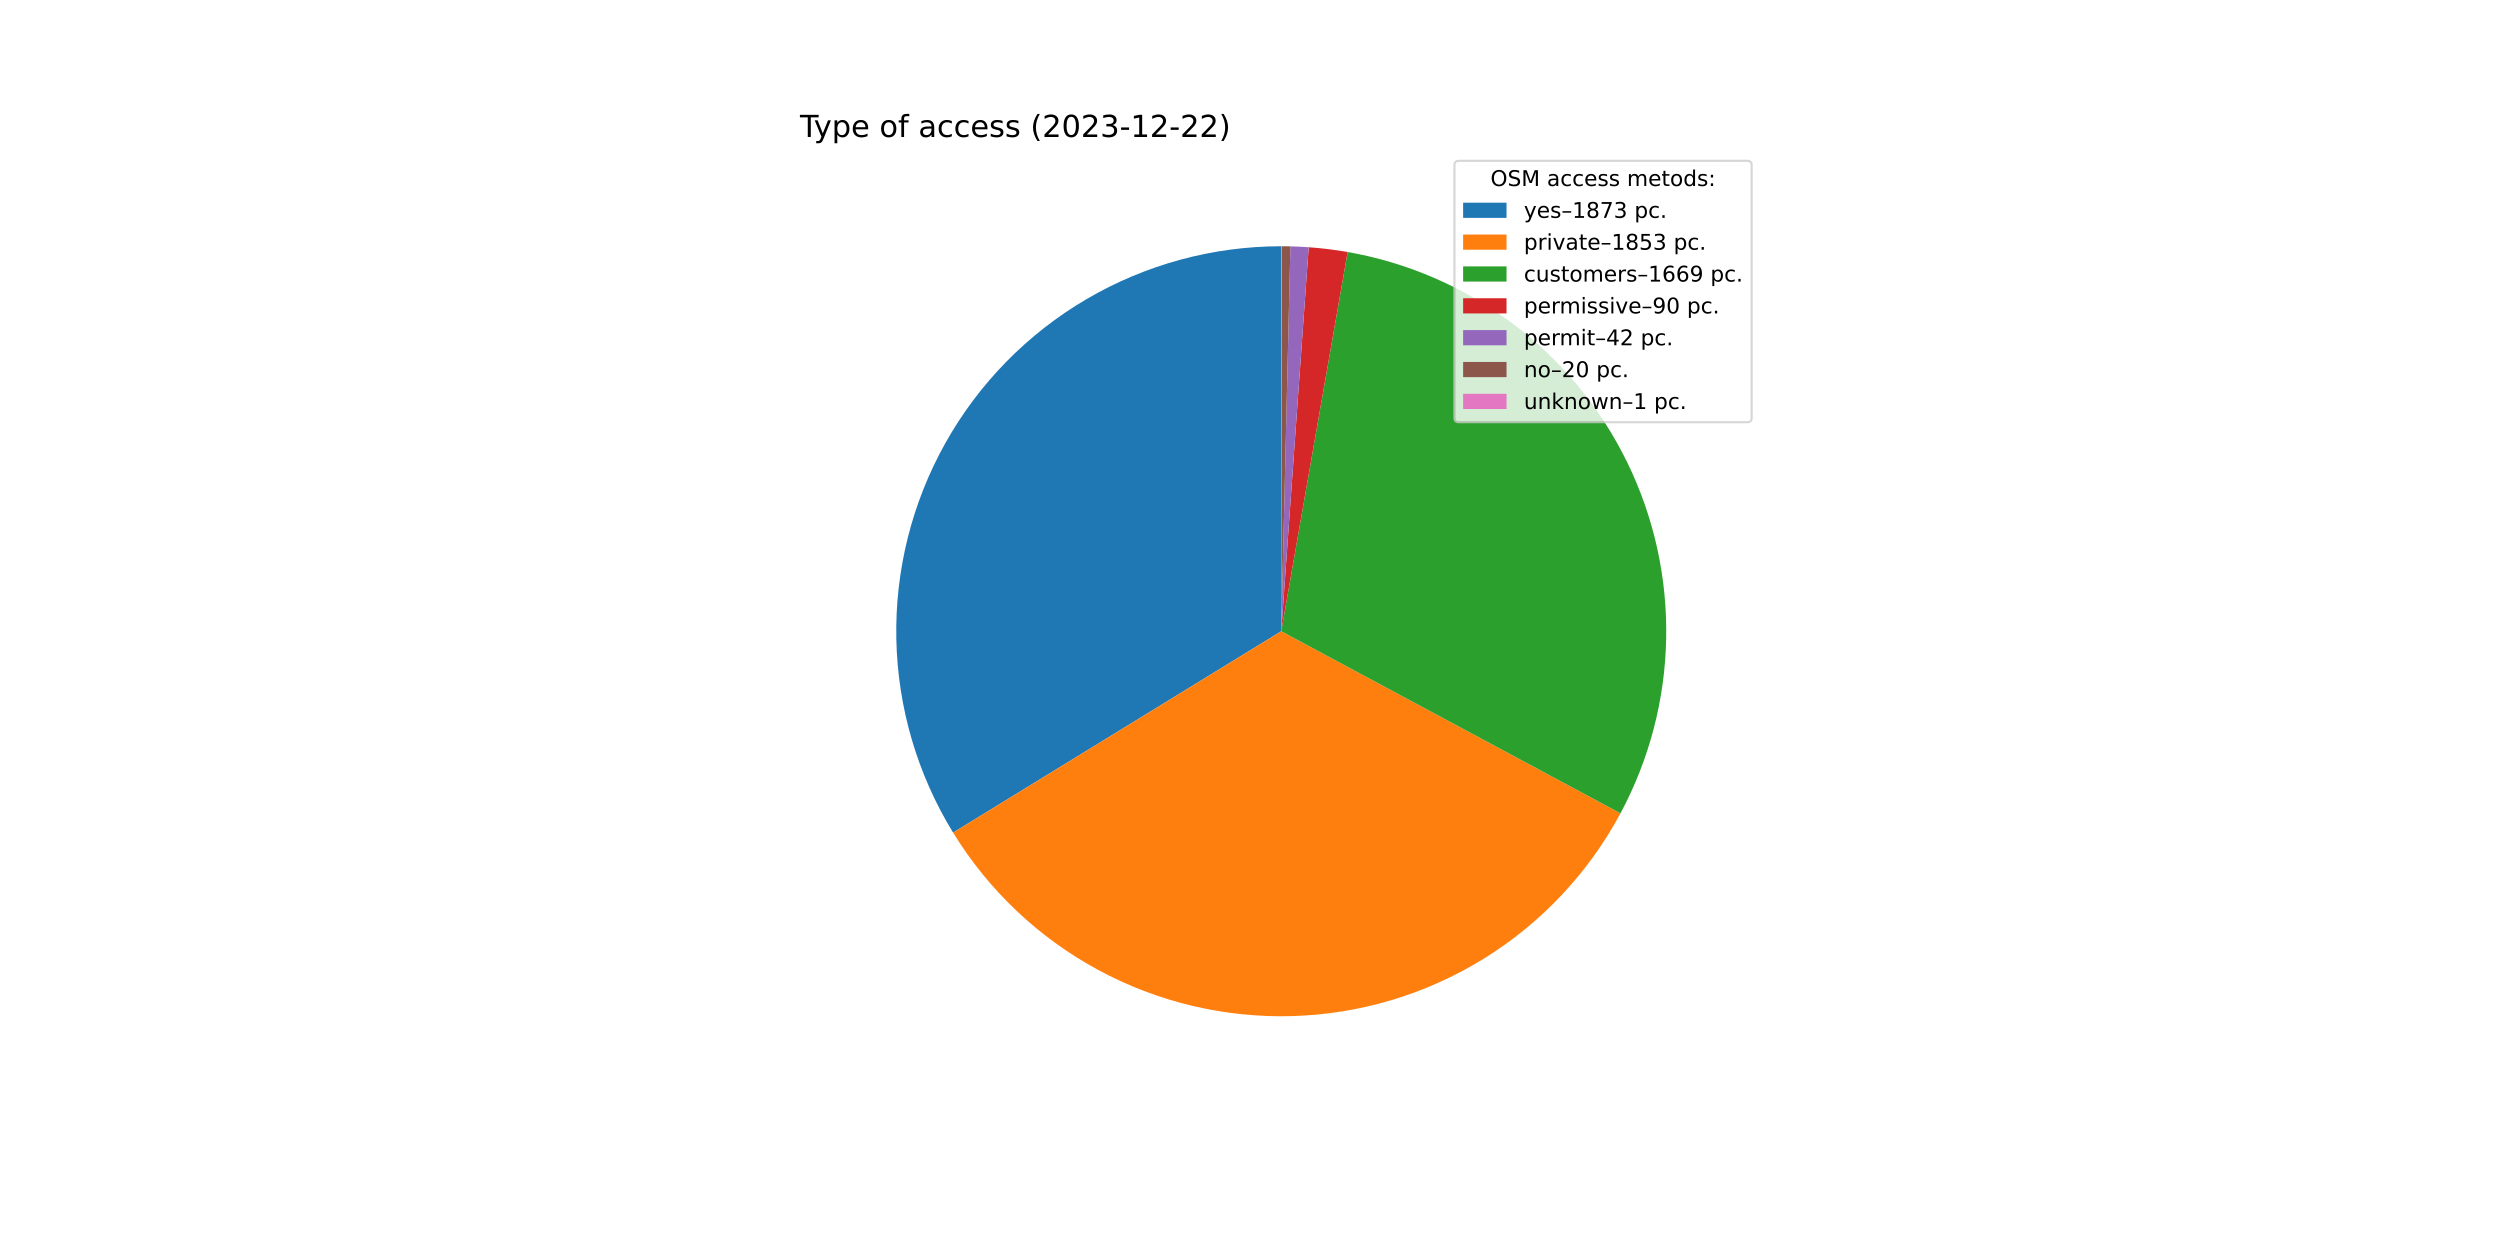
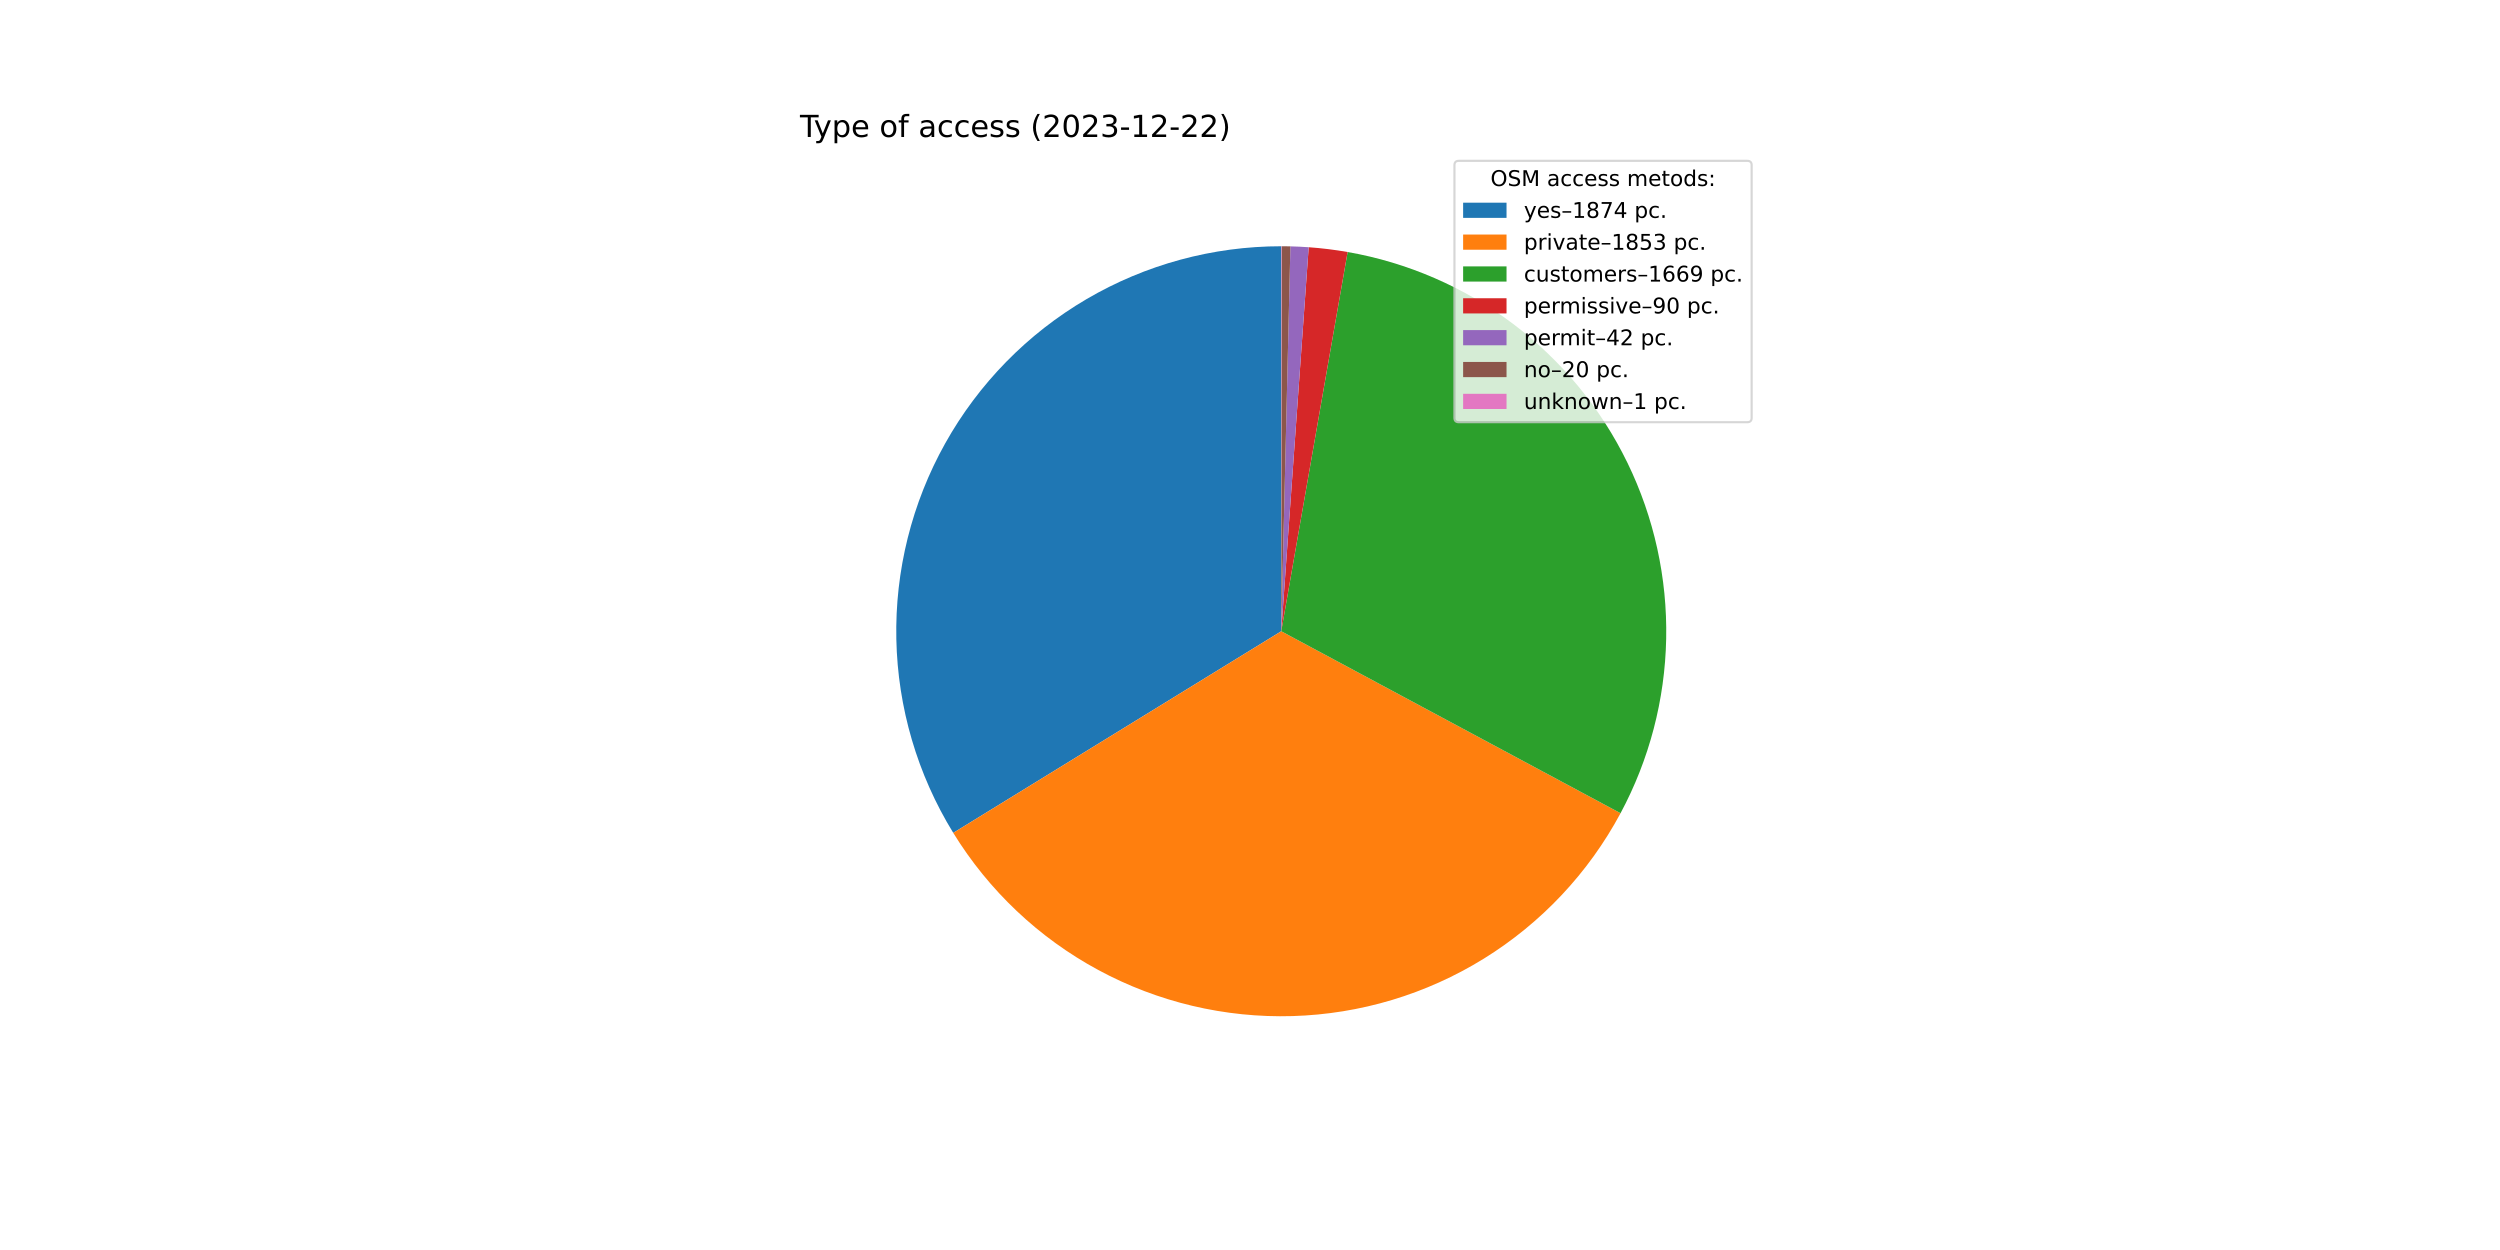
<svg xmlns="http://www.w3.org/2000/svg" xmlns:xlink="http://www.w3.org/1999/xlink" width="1152pt" height="576pt" viewBox="0 0 1152 576" version="1.1">
  <defs>
    <style type="text/css">*{stroke-linejoin: round; stroke-linecap: butt}</style>
  </defs>
  <g id="figure_1">
    <g id="patch_1">
      <path d="M 0 576  L 1152 576  L 1152 0  L 0 0  z " style="fill: #ffffff" />
    </g>
    <g id="axes_1">
      <g id="patch_2">
-         <path d="M 590.4 113.472  C 558.858 113.472 527.879 121.884 500.669 137.838  C 473.458 153.792 450.989 176.718 435.585 204.243  C 420.182 231.768 412.394 262.91 413.028 294.446  C 413.662 325.982 422.695 356.786 439.193 383.67  L 590.4 290.88  L 590.4 113.472  z " style="fill: #1f77b4" />
+         <path d="M 590.4 113.472  C 558.846 113.472 527.857 121.89 500.64 137.855  C 473.423 153.819 450.952 176.76 435.553 204.301  C 420.154 231.842 412.378 262.999 413.03 294.546  C 413.682 326.093 422.739 356.902 439.262 383.783  L 590.4 290.88  L 590.4 113.472  z " style="fill: #1f77b4" />
      </g>
      <g id="patch_3">
-         <path d="M 439.193 383.67  C 455.512 410.263 478.562 432.087 506.007 446.93  C 533.453 461.772 564.334 469.115 595.523 468.214  C 626.711 467.313 657.117 458.2 683.66 441.798  C 710.203 425.396 731.955 402.278 746.712 374.786  L 590.4 290.88  L 439.193 383.67  z " style="fill: #ff7f0e" />
+         <path d="M 439.262 383.783  C 455.599 410.36 478.66 432.163 506.11 446.985  C 533.56 461.807 564.44 469.129 595.622 468.211  C 626.805 467.293 657.2 458.166 683.73 441.754  C 710.261 425.343 731.999 402.22 746.743 374.728  L 590.4 290.88  L 439.262 383.783  z " style="fill: #ff7f0e" />
      </g>
      <g id="patch_4">
-         <path d="M 746.712 374.786  C 759.989 350.051 767.208 322.514 767.772 294.446  C 768.336 266.378 762.23 238.573 749.958 213.324  C 737.685 188.075 719.593 166.096 697.173 149.2  C 674.753 132.304 648.64 120.969 620.987 116.129  L 590.4 290.88  L 746.712 374.786  z " style="fill: #2ca02c" />
+         <path d="M 746.743 374.728  C 760.009 349.993 767.217 322.458 767.773 294.395  C 768.329 266.332 762.218 238.534 749.942 213.292  C 737.667 188.05 719.574 166.078 697.157 149.188  C 674.739 132.298 648.63 120.966 620.981 116.128  L 590.4 290.88  L 746.743 374.728  z " style="fill: #2ca02c" />
      </g>
      <g id="patch_5">
-         <path d="M 620.987 116.129  C 618.018 115.609 615.036 115.165 612.045 114.797  C 609.054 114.43 606.053 114.138 603.047 113.923  L 590.4 290.88  L 620.987 116.129  z " style="fill: #d62728" />
+         <path d="M 620.981 116.128  C 618.013 115.608 615.032 115.164 612.041 114.797  C 609.05 114.429 606.05 114.138 603.045 113.923  L 590.4 290.88  L 620.981 116.128  z " style="fill: #d62728" />
      </g>
      <g id="patch_6">
-         <path d="M 603.047 113.923  C 601.644 113.823 600.24 113.74 598.835 113.673  C 597.43 113.606 596.025 113.556 594.619 113.522  L 590.4 290.88  L 603.047 113.923  z " style="fill: #9467bd" />
+         <path d="M 603.045 113.923  C 601.642 113.823 600.238 113.739 598.834 113.673  C 597.429 113.606 596.024 113.556 594.618 113.522  L 590.4 290.88  L 603.045 113.923  z " style="fill: #9467bd" />
      </g>
      <g id="patch_7">
-         <path d="M 594.619 113.522  C 593.949 113.506 593.28 113.494 592.61 113.486  C 591.94 113.477 591.271 113.473 590.601 113.472  L 590.4 290.88  L 594.619 113.522  z " style="fill: #8c564b" />
+         <path d="M 594.618 113.522  C 593.949 113.506 593.279 113.494 592.61 113.486  C 591.94 113.477 591.27 113.473 590.601 113.472  L 590.4 290.88  L 594.618 113.522  z " style="fill: #8c564b" />
      </g>
      <g id="patch_8">
        <path d="M 590.601 113.472  C 590.567 113.472 590.534 113.472 590.5 113.472  C 590.467 113.472 590.433 113.472 590.4 113.472  L 590.4 290.88  L 590.601 113.472  z " style="fill: #e377c2" />
      </g>
      <g id="matplotlib.axis_1" />
      <g id="matplotlib.axis_2" />
      <g id="text_1">
        <g transform="translate(368.64 63.12)scale(0.14 -0.14)">
          <defs>
            <path id="DejaVuSans-54" d="M -19 4666  L 3928 4666  L 3928 4134  L 2272 4134  L 2272 0  L 1638 0  L 1638 4134  L -19 4134  L -19 4666  z " transform="scale(0.015625)" />
            <path id="DejaVuSans-79" d="M 2059 -325  Q 1816 -950 1584 -1140  Q 1353 -1331 966 -1331  L 506 -1331  L 506 -850  L 844 -850  Q 1081 -850 1212 -737  Q 1344 -625 1503 -206  L 1606 56  L 191 3500  L 800 3500  L 1894 763  L 2988 3500  L 3597 3500  L 2059 -325  z " transform="scale(0.015625)" />
            <path id="DejaVuSans-70" d="M 1159 525  L 1159 -1331  L 581 -1331  L 581 3500  L 1159 3500  L 1159 2969  Q 1341 3281 1617 3432  Q 1894 3584 2278 3584  Q 2916 3584 3314 3078  Q 3713 2572 3713 1747  Q 3713 922 3314 415  Q 2916 -91 2278 -91  Q 1894 -91 1617 61  Q 1341 213 1159 525  z M 3116 1747  Q 3116 2381 2855 2742  Q 2594 3103 2138 3103  Q 1681 3103 1420 2742  Q 1159 2381 1159 1747  Q 1159 1113 1420 752  Q 1681 391 2138 391  Q 2594 391 2855 752  Q 3116 1113 3116 1747  z " transform="scale(0.015625)" />
            <path id="DejaVuSans-65" d="M 3597 1894  L 3597 1613  L 953 1613  Q 991 1019 1311 708  Q 1631 397 2203 397  Q 2534 397 2845 478  Q 3156 559 3463 722  L 3463 178  Q 3153 47 2828 -22  Q 2503 -91 2169 -91  Q 1331 -91 842 396  Q 353 884 353 1716  Q 353 2575 817 3079  Q 1281 3584 2069 3584  Q 2775 3584 3186 3129  Q 3597 2675 3597 1894  z M 3022 2063  Q 3016 2534 2758 2815  Q 2500 3097 2075 3097  Q 1594 3097 1305 2825  Q 1016 2553 972 2059  L 3022 2063  z " transform="scale(0.015625)" />
            <path id="DejaVuSans-20" transform="scale(0.015625)" />
            <path id="DejaVuSans-6f" d="M 1959 3097  Q 1497 3097 1228 2736  Q 959 2375 959 1747  Q 959 1119 1226 758  Q 1494 397 1959 397  Q 2419 397 2687 759  Q 2956 1122 2956 1747  Q 2956 2369 2687 2733  Q 2419 3097 1959 3097  z M 1959 3584  Q 2709 3584 3137 3096  Q 3566 2609 3566 1747  Q 3566 888 3137 398  Q 2709 -91 1959 -91  Q 1206 -91 779 398  Q 353 888 353 1747  Q 353 2609 779 3096  Q 1206 3584 1959 3584  z " transform="scale(0.015625)" />
            <path id="DejaVuSans-66" d="M 2375 4863  L 2375 4384  L 1825 4384  Q 1516 4384 1395 4259  Q 1275 4134 1275 3809  L 1275 3500  L 2222 3500  L 2222 3053  L 1275 3053  L 1275 0  L 697 0  L 697 3053  L 147 3053  L 147 3500  L 697 3500  L 697 3744  Q 697 4328 969 4595  Q 1241 4863 1831 4863  L 2375 4863  z " transform="scale(0.015625)" />
            <path id="DejaVuSans-61" d="M 2194 1759  Q 1497 1759 1228 1600  Q 959 1441 959 1056  Q 959 750 1161 570  Q 1363 391 1709 391  Q 2188 391 2477 730  Q 2766 1069 2766 1631  L 2766 1759  L 2194 1759  z M 3341 1997  L 3341 0  L 2766 0  L 2766 531  Q 2569 213 2275 61  Q 1981 -91 1556 -91  Q 1019 -91 701 211  Q 384 513 384 1019  Q 384 1609 779 1909  Q 1175 2209 1959 2209  L 2766 2209  L 2766 2266  Q 2766 2663 2505 2880  Q 2244 3097 1772 3097  Q 1472 3097 1187 3025  Q 903 2953 641 2809  L 641 3341  Q 956 3463 1253 3523  Q 1550 3584 1831 3584  Q 2591 3584 2966 3190  Q 3341 2797 3341 1997  z " transform="scale(0.015625)" />
            <path id="DejaVuSans-63" d="M 3122 3366  L 3122 2828  Q 2878 2963 2633 3030  Q 2388 3097 2138 3097  Q 1578 3097 1268 2742  Q 959 2388 959 1747  Q 959 1106 1268 751  Q 1578 397 2138 397  Q 2388 397 2633 464  Q 2878 531 3122 666  L 3122 134  Q 2881 22 2623 -34  Q 2366 -91 2075 -91  Q 1284 -91 818 406  Q 353 903 353 1747  Q 353 2603 823 3093  Q 1294 3584 2113 3584  Q 2378 3584 2631 3529  Q 2884 3475 3122 3366  z " transform="scale(0.015625)" />
            <path id="DejaVuSans-73" d="M 2834 3397  L 2834 2853  Q 2591 2978 2328 3040  Q 2066 3103 1784 3103  Q 1356 3103 1142 2972  Q 928 2841 928 2578  Q 928 2378 1081 2264  Q 1234 2150 1697 2047  L 1894 2003  Q 2506 1872 2764 1633  Q 3022 1394 3022 966  Q 3022 478 2636 193  Q 2250 -91 1575 -91  Q 1294 -91 989 -36  Q 684 19 347 128  L 347 722  Q 666 556 975 473  Q 1284 391 1588 391  Q 1994 391 2212 530  Q 2431 669 2431 922  Q 2431 1156 2273 1281  Q 2116 1406 1581 1522  L 1381 1569  Q 847 1681 609 1914  Q 372 2147 372 2553  Q 372 3047 722 3315  Q 1072 3584 1716 3584  Q 2034 3584 2315 3537  Q 2597 3491 2834 3397  z " transform="scale(0.015625)" />
            <path id="DejaVuSans-28" d="M 1984 4856  Q 1566 4138 1362 3434  Q 1159 2731 1159 2009  Q 1159 1288 1364 580  Q 1569 -128 1984 -844  L 1484 -844  Q 1016 -109 783 600  Q 550 1309 550 2009  Q 550 2706 781 3412  Q 1013 4119 1484 4856  L 1984 4856  z " transform="scale(0.015625)" />
            <path id="DejaVuSans-32" d="M 1228 531  L 3431 531  L 3431 0  L 469 0  L 469 531  Q 828 903 1448 1529  Q 2069 2156 2228 2338  Q 2531 2678 2651 2914  Q 2772 3150 2772 3378  Q 2772 3750 2511 3984  Q 2250 4219 1831 4219  Q 1534 4219 1204 4116  Q 875 4013 500 3803  L 500 4441  Q 881 4594 1212 4672  Q 1544 4750 1819 4750  Q 2544 4750 2975 4387  Q 3406 4025 3406 3419  Q 3406 3131 3298 2873  Q 3191 2616 2906 2266  Q 2828 2175 2409 1742  Q 1991 1309 1228 531  z " transform="scale(0.015625)" />
            <path id="DejaVuSans-30" d="M 2034 4250  Q 1547 4250 1301 3770  Q 1056 3291 1056 2328  Q 1056 1369 1301 889  Q 1547 409 2034 409  Q 2525 409 2770 889  Q 3016 1369 3016 2328  Q 3016 3291 2770 3770  Q 2525 4250 2034 4250  z M 2034 4750  Q 2819 4750 3233 4129  Q 3647 3509 3647 2328  Q 3647 1150 3233 529  Q 2819 -91 2034 -91  Q 1250 -91 836 529  Q 422 1150 422 2328  Q 422 3509 836 4129  Q 1250 4750 2034 4750  z " transform="scale(0.015625)" />
            <path id="DejaVuSans-33" d="M 2597 2516  Q 3050 2419 3304 2112  Q 3559 1806 3559 1356  Q 3559 666 3084 287  Q 2609 -91 1734 -91  Q 1441 -91 1130 -33  Q 819 25 488 141  L 488 750  Q 750 597 1062 519  Q 1375 441 1716 441  Q 2309 441 2620 675  Q 2931 909 2931 1356  Q 2931 1769 2642 2001  Q 2353 2234 1838 2234  L 1294 2234  L 1294 2753  L 1863 2753  Q 2328 2753 2575 2939  Q 2822 3125 2822 3475  Q 2822 3834 2567 4026  Q 2313 4219 1838 4219  Q 1578 4219 1281 4162  Q 984 4106 628 3988  L 628 4550  Q 988 4650 1302 4700  Q 1616 4750 1894 4750  Q 2613 4750 3031 4423  Q 3450 4097 3450 3541  Q 3450 3153 3228 2886  Q 3006 2619 2597 2516  z " transform="scale(0.015625)" />
            <path id="DejaVuSans-2d" d="M 313 2009  L 1997 2009  L 1997 1497  L 313 1497  L 313 2009  z " transform="scale(0.015625)" />
            <path id="DejaVuSans-31" d="M 794 531  L 1825 531  L 1825 4091  L 703 3866  L 703 4441  L 1819 4666  L 2450 4666  L 2450 531  L 3481 531  L 3481 0  L 794 0  L 794 531  z " transform="scale(0.015625)" />
            <path id="DejaVuSans-29" d="M 513 4856  L 1013 4856  Q 1481 4119 1714 3412  Q 1947 2706 1947 2009  Q 1947 1309 1714 600  Q 1481 -109 1013 -844  L 513 -844  Q 928 -128 1133 580  Q 1338 1288 1338 2009  Q 1338 2731 1133 3434  Q 928 4138 513 4856  z " transform="scale(0.015625)" />
          </defs>
          <use xlink:href="#DejaVuSans-54" />
          <use xlink:href="#DejaVuSans-79" x="45.459" />
          <use xlink:href="#DejaVuSans-70" x="104.639" />
          <use xlink:href="#DejaVuSans-65" x="168.115" />
          <use xlink:href="#DejaVuSans-20" x="229.639" />
          <use xlink:href="#DejaVuSans-6f" x="261.426" />
          <use xlink:href="#DejaVuSans-66" x="322.607" />
          <use xlink:href="#DejaVuSans-20" x="357.812" />
          <use xlink:href="#DejaVuSans-61" x="389.6" />
          <use xlink:href="#DejaVuSans-63" x="450.879" />
          <use xlink:href="#DejaVuSans-63" x="505.859" />
          <use xlink:href="#DejaVuSans-65" x="560.84" />
          <use xlink:href="#DejaVuSans-73" x="622.363" />
          <use xlink:href="#DejaVuSans-73" x="674.463" />
          <use xlink:href="#DejaVuSans-20" x="726.562" />
          <use xlink:href="#DejaVuSans-28" x="758.35" />
          <use xlink:href="#DejaVuSans-32" x="797.363" />
          <use xlink:href="#DejaVuSans-30" x="860.986" />
          <use xlink:href="#DejaVuSans-32" x="924.609" />
          <use xlink:href="#DejaVuSans-33" x="988.232" />
          <use xlink:href="#DejaVuSans-2d" x="1051.855" />
          <use xlink:href="#DejaVuSans-31" x="1087.939" />
          <use xlink:href="#DejaVuSans-32" x="1151.562" />
          <use xlink:href="#DejaVuSans-2d" x="1215.186" />
          <use xlink:href="#DejaVuSans-32" x="1251.27" />
          <use xlink:href="#DejaVuSans-32" x="1314.893" />
          <use xlink:href="#DejaVuSans-29" x="1378.516" />
        </g>
      </g>
      <g id="legend_1">
        <g id="patch_9">
          <path d="M 672.208 194.545  L 805.16 194.545  Q 807.16 194.545 807.16 192.545  L 807.16 76.12  Q 807.16 74.12 805.16 74.12  L 672.208 74.12  Q 670.208 74.12 670.208 76.12  L 670.208 192.545  Q 670.208 194.545 672.208 194.545  z " style="fill: #ffffff; opacity: 0.8; stroke: #cccccc; stroke-linejoin: miter" />
        </g>
        <g id="text_2">
          <g transform="translate(686.8038 85.71844)scale(0.1 -0.1)">
            <defs>
              <path id="DejaVuSans-4f" d="M 2522 4238  Q 1834 4238 1429 3725  Q 1025 3213 1025 2328  Q 1025 1447 1429 934  Q 1834 422 2522 422  Q 3209 422 3611 934  Q 4013 1447 4013 2328  Q 4013 3213 3611 3725  Q 3209 4238 2522 4238  z M 2522 4750  Q 3503 4750 4090 4092  Q 4678 3434 4678 2328  Q 4678 1225 4090 567  Q 3503 -91 2522 -91  Q 1538 -91 948 565  Q 359 1222 359 2328  Q 359 3434 948 4092  Q 1538 4750 2522 4750  z " transform="scale(0.015625)" />
              <path id="DejaVuSans-53" d="M 3425 4513  L 3425 3897  Q 3066 4069 2747 4153  Q 2428 4238 2131 4238  Q 1616 4238 1336 4038  Q 1056 3838 1056 3469  Q 1056 3159 1242 3001  Q 1428 2844 1947 2747  L 2328 2669  Q 3034 2534 3370 2195  Q 3706 1856 3706 1288  Q 3706 609 3251 259  Q 2797 -91 1919 -91  Q 1588 -91 1214 -16  Q 841 59 441 206  L 441 856  Q 825 641 1194 531  Q 1563 422 1919 422  Q 2459 422 2753 634  Q 3047 847 3047 1241  Q 3047 1584 2836 1778  Q 2625 1972 2144 2069  L 1759 2144  Q 1053 2284 737 2584  Q 422 2884 422 3419  Q 422 4038 858 4394  Q 1294 4750 2059 4750  Q 2388 4750 2728 4690  Q 3069 4631 3425 4513  z " transform="scale(0.015625)" />
              <path id="DejaVuSans-4d" d="M 628 4666  L 1569 4666  L 2759 1491  L 3956 4666  L 4897 4666  L 4897 0  L 4281 0  L 4281 4097  L 3078 897  L 2444 897  L 1241 4097  L 1241 0  L 628 0  L 628 4666  z " transform="scale(0.015625)" />
              <path id="DejaVuSans-6d" d="M 3328 2828  Q 3544 3216 3844 3400  Q 4144 3584 4550 3584  Q 5097 3584 5394 3201  Q 5691 2819 5691 2113  L 5691 0  L 5113 0  L 5113 2094  Q 5113 2597 4934 2840  Q 4756 3084 4391 3084  Q 3944 3084 3684 2787  Q 3425 2491 3425 1978  L 3425 0  L 2847 0  L 2847 2094  Q 2847 2600 2669 2842  Q 2491 3084 2119 3084  Q 1678 3084 1418 2786  Q 1159 2488 1159 1978  L 1159 0  L 581 0  L 581 3500  L 1159 3500  L 1159 2956  Q 1356 3278 1631 3431  Q 1906 3584 2284 3584  Q 2666 3584 2933 3390  Q 3200 3197 3328 2828  z " transform="scale(0.015625)" />
              <path id="DejaVuSans-74" d="M 1172 4494  L 1172 3500  L 2356 3500  L 2356 3053  L 1172 3053  L 1172 1153  Q 1172 725 1289 603  Q 1406 481 1766 481  L 2356 481  L 2356 0  L 1766 0  Q 1100 0 847 248  Q 594 497 594 1153  L 594 3053  L 172 3053  L 172 3500  L 594 3500  L 594 4494  L 1172 4494  z " transform="scale(0.015625)" />
              <path id="DejaVuSans-64" d="M 2906 2969  L 2906 4863  L 3481 4863  L 3481 0  L 2906 0  L 2906 525  Q 2725 213 2448 61  Q 2172 -91 1784 -91  Q 1150 -91 751 415  Q 353 922 353 1747  Q 353 2572 751 3078  Q 1150 3584 1784 3584  Q 2172 3584 2448 3432  Q 2725 3281 2906 2969  z M 947 1747  Q 947 1113 1208 752  Q 1469 391 1925 391  Q 2381 391 2643 752  Q 2906 1113 2906 1747  Q 2906 2381 2643 2742  Q 2381 3103 1925 3103  Q 1469 3103 1208 2742  Q 947 2381 947 1747  z " transform="scale(0.015625)" />
              <path id="DejaVuSans-3a" d="M 750 794  L 1409 794  L 1409 0  L 750 0  L 750 794  z M 750 3309  L 1409 3309  L 1409 2516  L 750 2516  L 750 3309  z " transform="scale(0.015625)" />
            </defs>
            <use xlink:href="#DejaVuSans-4f" />
            <use xlink:href="#DejaVuSans-53" x="78.711" />
            <use xlink:href="#DejaVuSans-4d" x="142.188" />
            <use xlink:href="#DejaVuSans-20" x="228.467" />
            <use xlink:href="#DejaVuSans-61" x="260.254" />
            <use xlink:href="#DejaVuSans-63" x="321.533" />
            <use xlink:href="#DejaVuSans-63" x="376.514" />
            <use xlink:href="#DejaVuSans-65" x="431.494" />
            <use xlink:href="#DejaVuSans-73" x="493.018" />
            <use xlink:href="#DejaVuSans-73" x="545.117" />
            <use xlink:href="#DejaVuSans-20" x="597.217" />
            <use xlink:href="#DejaVuSans-6d" x="629.004" />
            <use xlink:href="#DejaVuSans-65" x="726.416" />
            <use xlink:href="#DejaVuSans-74" x="787.939" />
            <use xlink:href="#DejaVuSans-6f" x="827.148" />
            <use xlink:href="#DejaVuSans-64" x="888.33" />
            <use xlink:href="#DejaVuSans-73" x="951.807" />
            <use xlink:href="#DejaVuSans-3a" x="1003.906" />
          </g>
        </g>
        <g id="patch_10">
          <path d="M 674.208 100.397  L 694.208 100.397  L 694.208 93.397  L 674.208 93.397  z " style="fill: #1f77b4" />
        </g>
        <g id="text_3">
          <g transform="translate(702.2084 100.3966)scale(0.1 -0.1)">
            <defs>
              <path id="DejaVuSans-2013" d="M 313 1978  L 2888 1978  L 2888 1528  L 313 1528  L 313 1978  z " transform="scale(0.015625)" />
              <path id="DejaVuSans-38" d="M 2034 2216  Q 1584 2216 1326 1975  Q 1069 1734 1069 1313  Q 1069 891 1326 650  Q 1584 409 2034 409  Q 2484 409 2743 651  Q 3003 894 3003 1313  Q 3003 1734 2745 1975  Q 2488 2216 2034 2216  z M 1403 2484  Q 997 2584 770 2862  Q 544 3141 544 3541  Q 544 4100 942 4425  Q 1341 4750 2034 4750  Q 2731 4750 3128 4425  Q 3525 4100 3525 3541  Q 3525 3141 3298 2862  Q 3072 2584 2669 2484  Q 3125 2378 3379 2068  Q 3634 1759 3634 1313  Q 3634 634 3220 271  Q 2806 -91 2034 -91  Q 1263 -91 848 271  Q 434 634 434 1313  Q 434 1759 690 2068  Q 947 2378 1403 2484  z M 1172 3481  Q 1172 3119 1398 2916  Q 1625 2713 2034 2713  Q 2441 2713 2670 2916  Q 2900 3119 2900 3481  Q 2900 3844 2670 4047  Q 2441 4250 2034 4250  Q 1625 4250 1398 4047  Q 1172 3844 1172 3481  z " transform="scale(0.015625)" />
              <path id="DejaVuSans-37" d="M 525 4666  L 3525 4666  L 3525 4397  L 1831 0  L 1172 0  L 2766 4134  L 525 4134  L 525 4666  z " transform="scale(0.015625)" />
+               <path id="DejaVuSans-34" d="M 2419 4116  L 825 1625  L 2419 1625  L 2419 4116  z M 2253 4666  L 3047 4666  L 3047 1625  L 3713 1625  L 3713 1100  L 3047 1100  L 3047 0  L 2419 0  L 2419 1100  L 313 1100  L 313 1709  L 2253 4666  z " transform="scale(0.015625)" />
              <path id="DejaVuSans-2e" d="M 684 794  L 1344 794  L 1344 0  L 684 0  L 684 794  z " transform="scale(0.015625)" />
            </defs>
            <use xlink:href="#DejaVuSans-79" />
            <use xlink:href="#DejaVuSans-65" x="59.18" />
            <use xlink:href="#DejaVuSans-73" x="120.703" />
            <use xlink:href="#DejaVuSans-2013" x="172.803" />
            <use xlink:href="#DejaVuSans-31" x="222.803" />
            <use xlink:href="#DejaVuSans-38" x="286.426" />
            <use xlink:href="#DejaVuSans-37" x="350.049" />
-             <use xlink:href="#DejaVuSans-33" x="413.672" />
+             <use xlink:href="#DejaVuSans-34" x="413.672" />
            <use xlink:href="#DejaVuSans-20" x="477.295" />
            <use xlink:href="#DejaVuSans-70" x="509.082" />
            <use xlink:href="#DejaVuSans-63" x="572.559" />
            <use xlink:href="#DejaVuSans-2e" x="627.539" />
          </g>
        </g>
        <g id="patch_11">
          <path d="M 674.208 115.075  L 694.208 115.075  L 694.208 108.075  L 674.208 108.075  z " style="fill: #ff7f0e" />
        </g>
        <g id="text_4">
          <g transform="translate(702.2084 115.0747)scale(0.1 -0.1)">
            <defs>
              <path id="DejaVuSans-72" d="M 2631 2963  Q 2534 3019 2420 3045  Q 2306 3072 2169 3072  Q 1681 3072 1420 2755  Q 1159 2438 1159 1844  L 1159 0  L 581 0  L 581 3500  L 1159 3500  L 1159 2956  Q 1341 3275 1631 3429  Q 1922 3584 2338 3584  Q 2397 3584 2469 3576  Q 2541 3569 2628 3553  L 2631 2963  z " transform="scale(0.015625)" />
              <path id="DejaVuSans-69" d="M 603 3500  L 1178 3500  L 1178 0  L 603 0  L 603 3500  z M 603 4863  L 1178 4863  L 1178 4134  L 603 4134  L 603 4863  z " transform="scale(0.015625)" />
              <path id="DejaVuSans-76" d="M 191 3500  L 800 3500  L 1894 563  L 2988 3500  L 3597 3500  L 2284 0  L 1503 0  L 191 3500  z " transform="scale(0.015625)" />
              <path id="DejaVuSans-35" d="M 691 4666  L 3169 4666  L 3169 4134  L 1269 4134  L 1269 2991  Q 1406 3038 1543 3061  Q 1681 3084 1819 3084  Q 2600 3084 3056 2656  Q 3513 2228 3513 1497  Q 3513 744 3044 326  Q 2575 -91 1722 -91  Q 1428 -91 1123 -41  Q 819 9 494 109  L 494 744  Q 775 591 1075 516  Q 1375 441 1709 441  Q 2250 441 2565 725  Q 2881 1009 2881 1497  Q 2881 1984 2565 2268  Q 2250 2553 1709 2553  Q 1456 2553 1204 2497  Q 953 2441 691 2322  L 691 4666  z " transform="scale(0.015625)" />
            </defs>
            <use xlink:href="#DejaVuSans-70" />
            <use xlink:href="#DejaVuSans-72" x="63.477" />
            <use xlink:href="#DejaVuSans-69" x="104.59" />
            <use xlink:href="#DejaVuSans-76" x="132.373" />
            <use xlink:href="#DejaVuSans-61" x="191.553" />
            <use xlink:href="#DejaVuSans-74" x="252.832" />
            <use xlink:href="#DejaVuSans-65" x="292.041" />
            <use xlink:href="#DejaVuSans-2013" x="353.564" />
            <use xlink:href="#DejaVuSans-31" x="403.564" />
            <use xlink:href="#DejaVuSans-38" x="467.188" />
            <use xlink:href="#DejaVuSans-35" x="530.811" />
            <use xlink:href="#DejaVuSans-33" x="594.434" />
            <use xlink:href="#DejaVuSans-20" x="658.057" />
            <use xlink:href="#DejaVuSans-70" x="689.844" />
            <use xlink:href="#DejaVuSans-63" x="753.32" />
            <use xlink:href="#DejaVuSans-2e" x="808.301" />
          </g>
        </g>
        <g id="patch_12">
          <path d="M 674.208 129.753  L 694.208 129.753  L 694.208 122.753  L 674.208 122.753  z " style="fill: #2ca02c" />
        </g>
        <g id="text_5">
          <g transform="translate(702.2084 129.7528)scale(0.1 -0.1)">
            <defs>
              <path id="DejaVuSans-75" d="M 544 1381  L 544 3500  L 1119 3500  L 1119 1403  Q 1119 906 1312 657  Q 1506 409 1894 409  Q 2359 409 2629 706  Q 2900 1003 2900 1516  L 2900 3500  L 3475 3500  L 3475 0  L 2900 0  L 2900 538  Q 2691 219 2414 64  Q 2138 -91 1772 -91  Q 1169 -91 856 284  Q 544 659 544 1381  z M 1991 3584  L 1991 3584  z " transform="scale(0.015625)" />
              <path id="DejaVuSans-36" d="M 2113 2584  Q 1688 2584 1439 2293  Q 1191 2003 1191 1497  Q 1191 994 1439 701  Q 1688 409 2113 409  Q 2538 409 2786 701  Q 3034 994 3034 1497  Q 3034 2003 2786 2293  Q 2538 2584 2113 2584  z M 3366 4563  L 3366 3988  Q 3128 4100 2886 4159  Q 2644 4219 2406 4219  Q 1781 4219 1451 3797  Q 1122 3375 1075 2522  Q 1259 2794 1537 2939  Q 1816 3084 2150 3084  Q 2853 3084 3261 2657  Q 3669 2231 3669 1497  Q 3669 778 3244 343  Q 2819 -91 2113 -91  Q 1303 -91 875 529  Q 447 1150 447 2328  Q 447 3434 972 4092  Q 1497 4750 2381 4750  Q 2619 4750 2861 4703  Q 3103 4656 3366 4563  z " transform="scale(0.015625)" />
              <path id="DejaVuSans-39" d="M 703 97  L 703 672  Q 941 559 1184 500  Q 1428 441 1663 441  Q 2288 441 2617 861  Q 2947 1281 2994 2138  Q 2813 1869 2534 1725  Q 2256 1581 1919 1581  Q 1219 1581 811 2004  Q 403 2428 403 3163  Q 403 3881 828 4315  Q 1253 4750 1959 4750  Q 2769 4750 3195 4129  Q 3622 3509 3622 2328  Q 3622 1225 3098 567  Q 2575 -91 1691 -91  Q 1453 -91 1209 -44  Q 966 3 703 97  z M 1959 2075  Q 2384 2075 2632 2365  Q 2881 2656 2881 3163  Q 2881 3666 2632 3958  Q 2384 4250 1959 4250  Q 1534 4250 1286 3958  Q 1038 3666 1038 3163  Q 1038 2656 1286 2365  Q 1534 2075 1959 2075  z " transform="scale(0.015625)" />
            </defs>
            <use xlink:href="#DejaVuSans-63" />
            <use xlink:href="#DejaVuSans-75" x="54.98" />
            <use xlink:href="#DejaVuSans-73" x="118.359" />
            <use xlink:href="#DejaVuSans-74" x="170.459" />
            <use xlink:href="#DejaVuSans-6f" x="209.668" />
            <use xlink:href="#DejaVuSans-6d" x="270.85" />
            <use xlink:href="#DejaVuSans-65" x="368.262" />
            <use xlink:href="#DejaVuSans-72" x="429.785" />
            <use xlink:href="#DejaVuSans-73" x="470.898" />
            <use xlink:href="#DejaVuSans-2013" x="522.998" />
            <use xlink:href="#DejaVuSans-31" x="572.998" />
            <use xlink:href="#DejaVuSans-36" x="636.621" />
            <use xlink:href="#DejaVuSans-36" x="700.244" />
            <use xlink:href="#DejaVuSans-39" x="763.867" />
            <use xlink:href="#DejaVuSans-20" x="827.49" />
            <use xlink:href="#DejaVuSans-70" x="859.277" />
            <use xlink:href="#DejaVuSans-63" x="922.754" />
            <use xlink:href="#DejaVuSans-2e" x="977.734" />
          </g>
        </g>
        <g id="patch_13">
          <path d="M 674.208 144.431  L 694.208 144.431  L 694.208 137.431  L 674.208 137.431  z " style="fill: #d62728" />
        </g>
        <g id="text_6">
          <g transform="translate(702.2084 144.4309)scale(0.1 -0.1)">
            <use xlink:href="#DejaVuSans-70" />
            <use xlink:href="#DejaVuSans-65" x="63.477" />
            <use xlink:href="#DejaVuSans-72" x="125" />
            <use xlink:href="#DejaVuSans-6d" x="164.363" />
            <use xlink:href="#DejaVuSans-69" x="261.775" />
            <use xlink:href="#DejaVuSans-73" x="289.559" />
            <use xlink:href="#DejaVuSans-73" x="341.658" />
            <use xlink:href="#DejaVuSans-69" x="393.758" />
            <use xlink:href="#DejaVuSans-76" x="421.541" />
            <use xlink:href="#DejaVuSans-65" x="480.721" />
            <use xlink:href="#DejaVuSans-2013" x="542.244" />
            <use xlink:href="#DejaVuSans-39" x="592.244" />
            <use xlink:href="#DejaVuSans-30" x="655.867" />
            <use xlink:href="#DejaVuSans-20" x="719.49" />
            <use xlink:href="#DejaVuSans-70" x="751.277" />
            <use xlink:href="#DejaVuSans-63" x="814.754" />
            <use xlink:href="#DejaVuSans-2e" x="869.734" />
          </g>
        </g>
        <g id="patch_14">
          <path d="M 674.208 159.109  L 694.208 159.109  L 694.208 152.109  L 674.208 152.109  z " style="fill: #9467bd" />
        </g>
        <g id="text_7">
          <g transform="translate(702.2084 159.1091)scale(0.1 -0.1)">
-             <defs>
-               <path id="DejaVuSans-34" d="M 2419 4116  L 825 1625  L 2419 1625  L 2419 4116  z M 2253 4666  L 3047 4666  L 3047 1625  L 3713 1625  L 3713 1100  L 3047 1100  L 3047 0  L 2419 0  L 2419 1100  L 313 1100  L 313 1709  L 2253 4666  z " transform="scale(0.015625)" />
-             </defs>
            <use xlink:href="#DejaVuSans-70" />
            <use xlink:href="#DejaVuSans-65" x="63.477" />
            <use xlink:href="#DejaVuSans-72" x="125" />
            <use xlink:href="#DejaVuSans-6d" x="164.363" />
            <use xlink:href="#DejaVuSans-69" x="261.775" />
            <use xlink:href="#DejaVuSans-74" x="289.559" />
            <use xlink:href="#DejaVuSans-2013" x="328.768" />
            <use xlink:href="#DejaVuSans-34" x="378.768" />
            <use xlink:href="#DejaVuSans-32" x="442.391" />
            <use xlink:href="#DejaVuSans-20" x="506.014" />
            <use xlink:href="#DejaVuSans-70" x="537.801" />
            <use xlink:href="#DejaVuSans-63" x="601.277" />
            <use xlink:href="#DejaVuSans-2e" x="656.258" />
          </g>
        </g>
        <g id="patch_15">
          <path d="M 674.208 173.787  L 694.208 173.787  L 694.208 166.787  L 674.208 166.787  z " style="fill: #8c564b" />
        </g>
        <g id="text_8">
          <g transform="translate(702.2084 173.7872)scale(0.1 -0.1)">
            <defs>
              <path id="DejaVuSans-6e" d="M 3513 2113  L 3513 0  L 2938 0  L 2938 2094  Q 2938 2591 2744 2837  Q 2550 3084 2163 3084  Q 1697 3084 1428 2787  Q 1159 2491 1159 1978  L 1159 0  L 581 0  L 581 3500  L 1159 3500  L 1159 2956  Q 1366 3272 1645 3428  Q 1925 3584 2291 3584  Q 2894 3584 3203 3211  Q 3513 2838 3513 2113  z " transform="scale(0.015625)" />
            </defs>
            <use xlink:href="#DejaVuSans-6e" />
            <use xlink:href="#DejaVuSans-6f" x="63.379" />
            <use xlink:href="#DejaVuSans-2013" x="124.561" />
            <use xlink:href="#DejaVuSans-32" x="174.561" />
            <use xlink:href="#DejaVuSans-30" x="238.184" />
            <use xlink:href="#DejaVuSans-20" x="301.807" />
            <use xlink:href="#DejaVuSans-70" x="333.594" />
            <use xlink:href="#DejaVuSans-63" x="397.07" />
            <use xlink:href="#DejaVuSans-2e" x="452.051" />
          </g>
        </g>
        <g id="patch_16">
          <path d="M 674.208 188.465  L 694.208 188.465  L 694.208 181.465  L 674.208 181.465  z " style="fill: #e377c2" />
        </g>
        <g id="text_9">
          <g transform="translate(702.2084 188.4653)scale(0.1 -0.1)">
            <defs>
              <path id="DejaVuSans-6b" d="M 581 4863  L 1159 4863  L 1159 1991  L 2875 3500  L 3609 3500  L 1753 1863  L 3688 0  L 2938 0  L 1159 1709  L 1159 0  L 581 0  L 581 4863  z " transform="scale(0.015625)" />
              <path id="DejaVuSans-77" d="M 269 3500  L 844 3500  L 1563 769  L 2278 3500  L 2956 3500  L 3675 769  L 4391 3500  L 4966 3500  L 4050 0  L 3372 0  L 2619 2869  L 1863 0  L 1184 0  L 269 3500  z " transform="scale(0.015625)" />
            </defs>
            <use xlink:href="#DejaVuSans-75" />
            <use xlink:href="#DejaVuSans-6e" x="63.379" />
            <use xlink:href="#DejaVuSans-6b" x="126.758" />
            <use xlink:href="#DejaVuSans-6e" x="184.668" />
            <use xlink:href="#DejaVuSans-6f" x="248.047" />
            <use xlink:href="#DejaVuSans-77" x="309.229" />
            <use xlink:href="#DejaVuSans-6e" x="391.016" />
            <use xlink:href="#DejaVuSans-2013" x="454.395" />
            <use xlink:href="#DejaVuSans-31" x="504.395" />
            <use xlink:href="#DejaVuSans-20" x="568.018" />
            <use xlink:href="#DejaVuSans-70" x="599.805" />
            <use xlink:href="#DejaVuSans-63" x="663.281" />
            <use xlink:href="#DejaVuSans-2e" x="718.262" />
          </g>
        </g>
      </g>
    </g>
  </g>
</svg>
